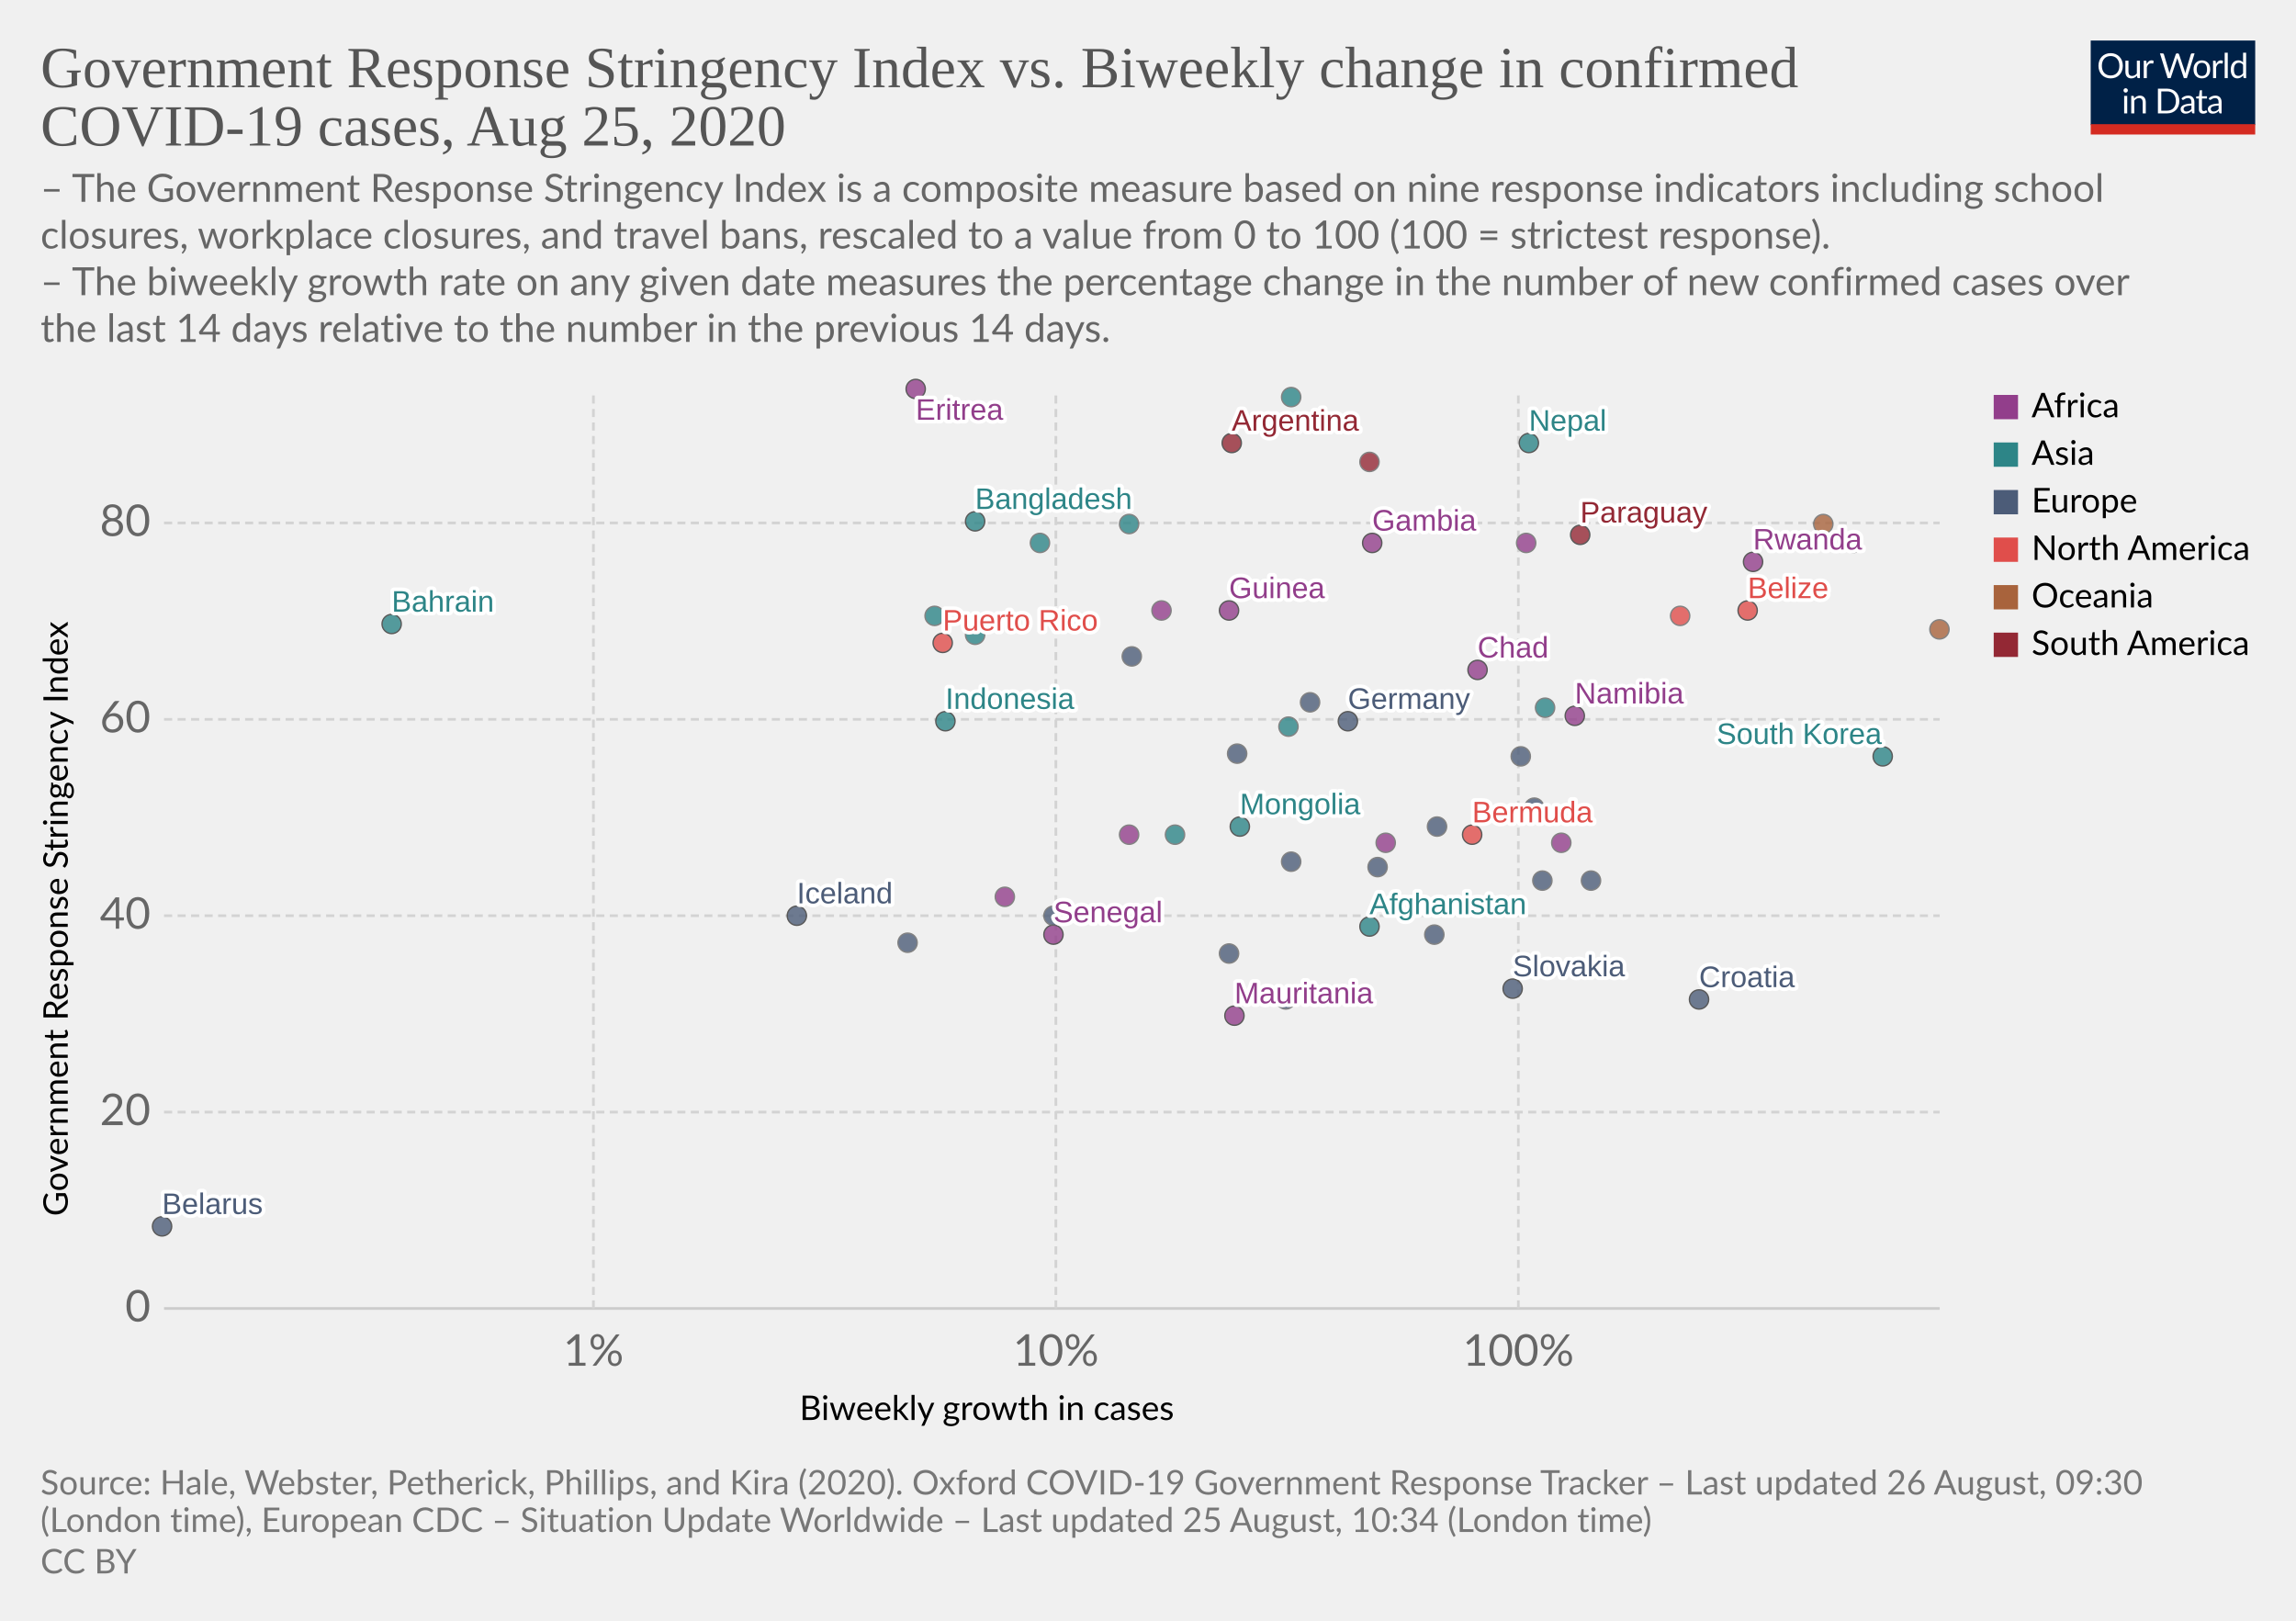
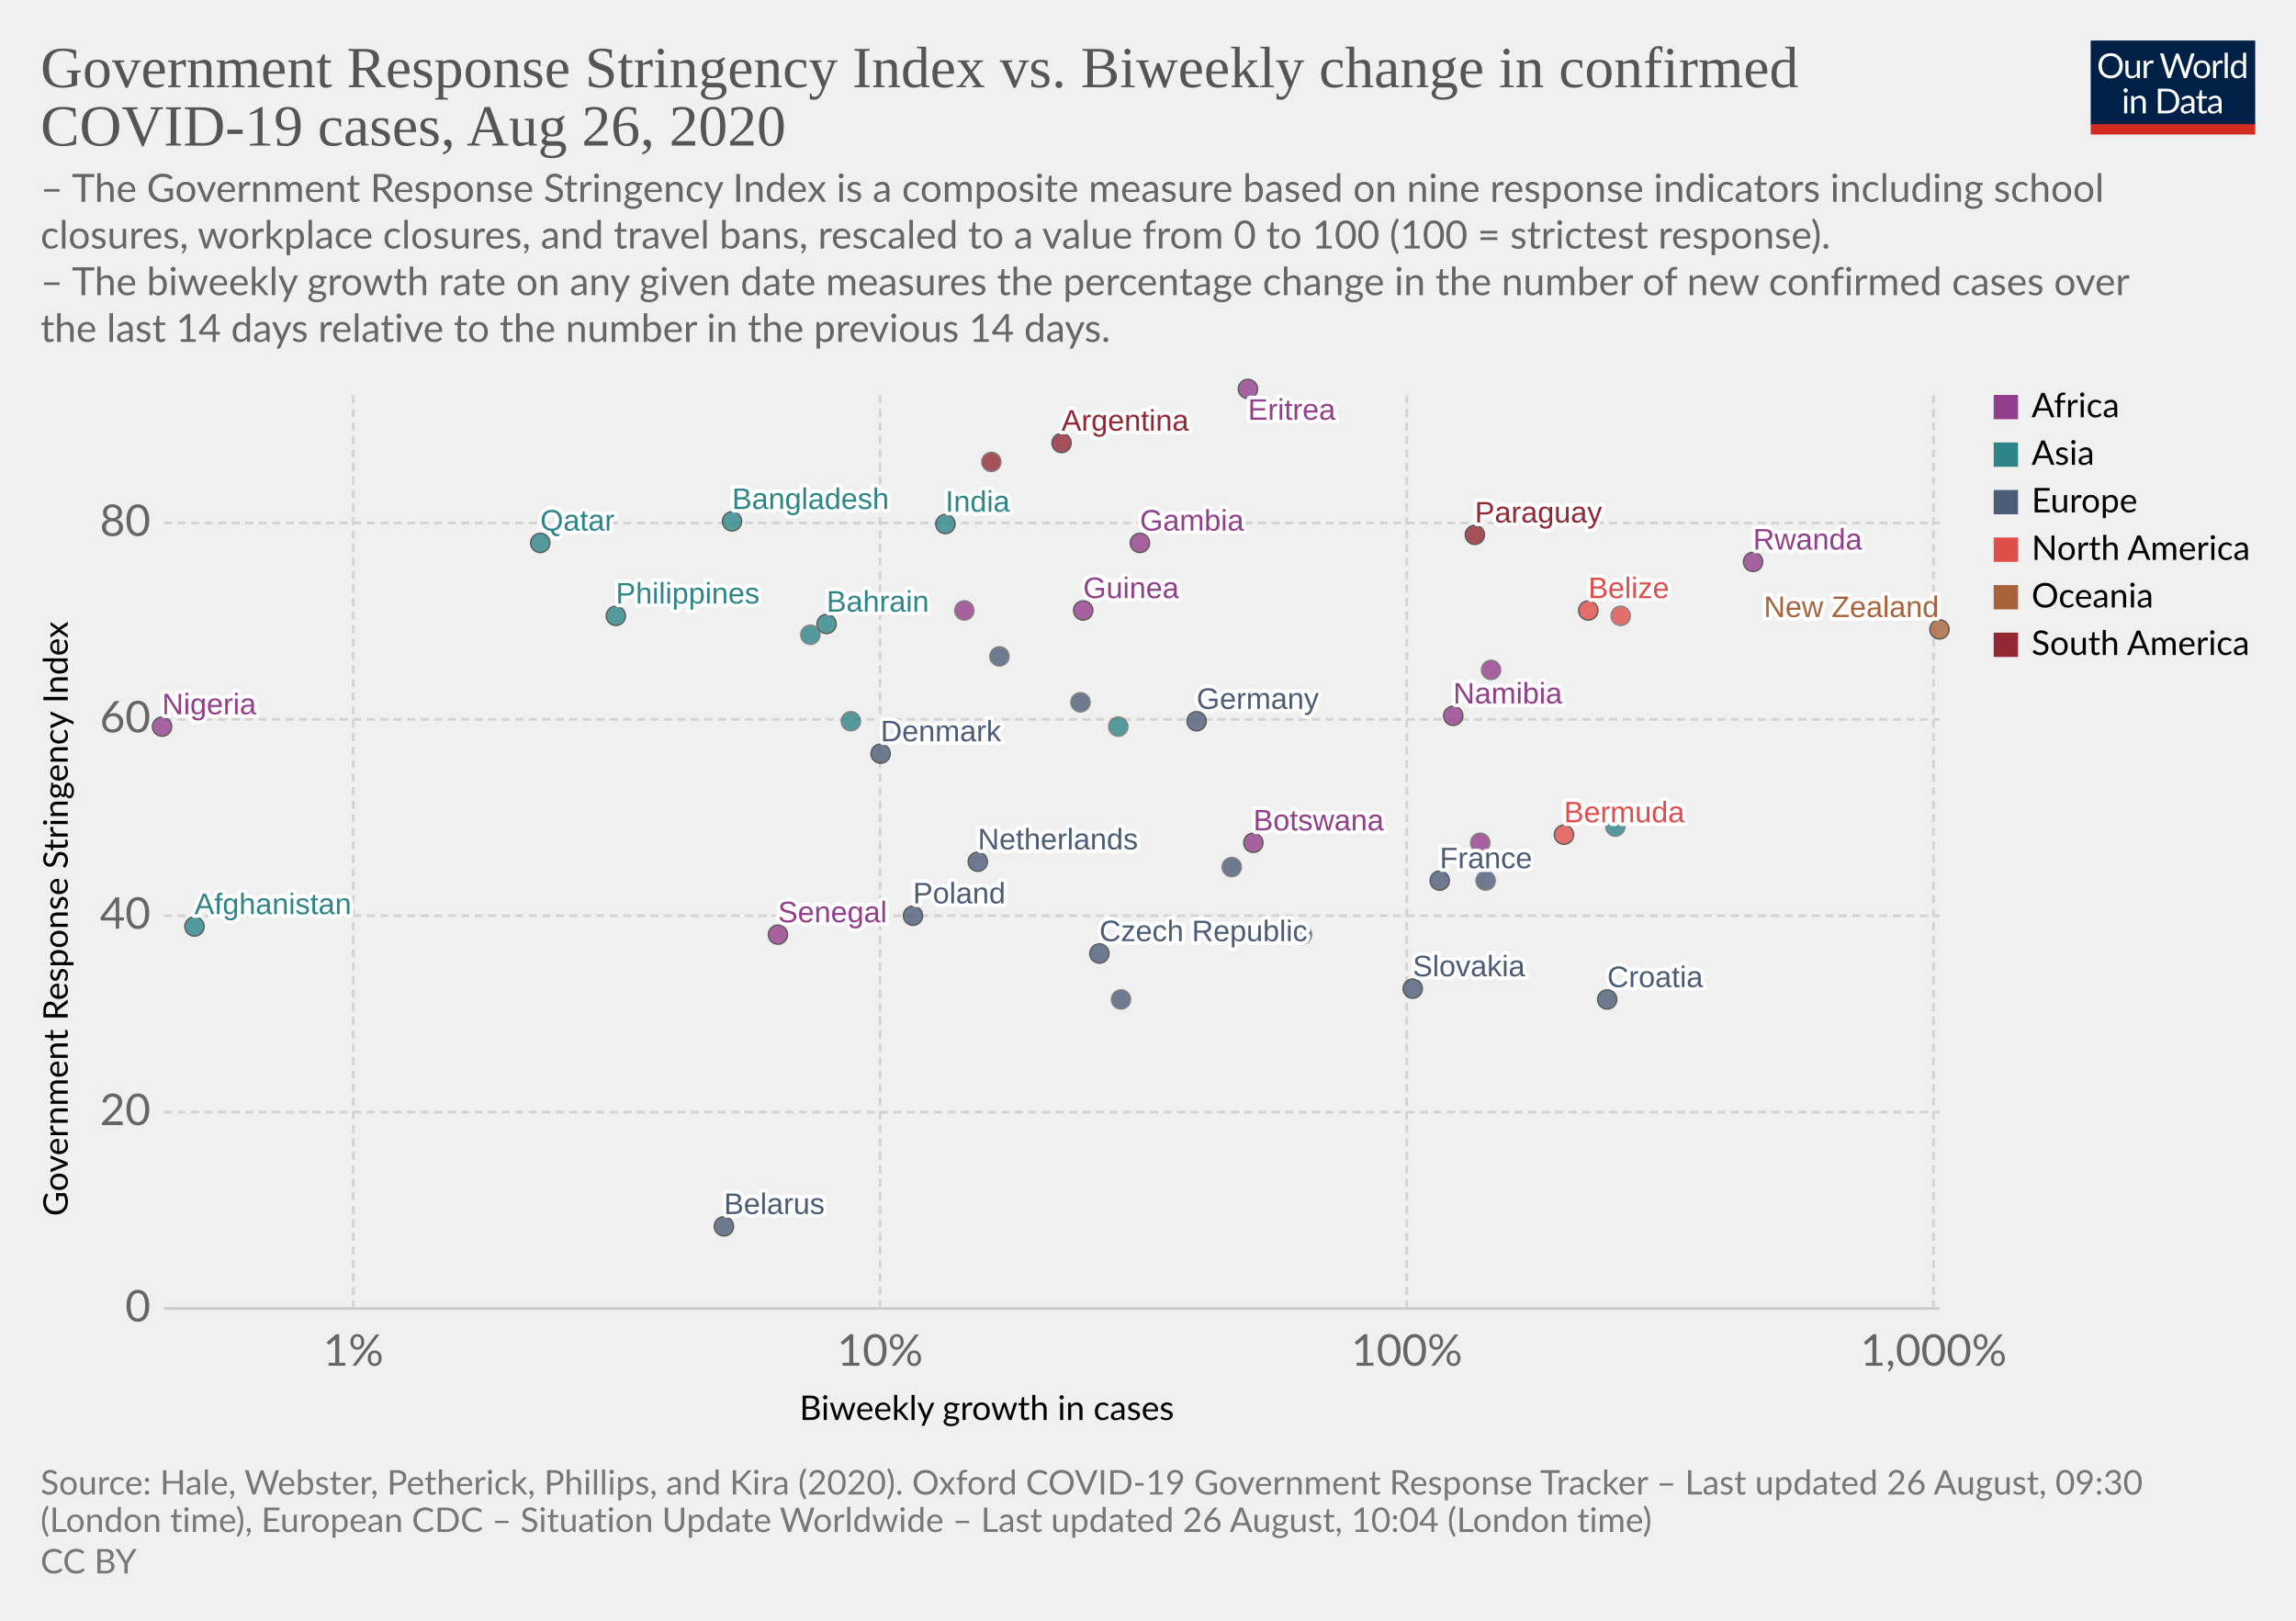
<svg xmlns="http://www.w3.org/2000/svg" version="1.1" style="background-color:#fff;-webkit-font-smoothing:antialiased" width="850" height="600" viewBox="0 0 850 600" font-family="Lato,'Helvetica Neue',Helvetica,Arial,sans-serif" font-size="18" text-rendering="optimizeLegibility">
  <g class="HeaderView">
    <g transform="matrix(.29 0 0 .29 774 15)">
      <svg width="210" height="120" viewBox="0 0 210 120" fill="none">
        <g clip-path="url(#clip0)">
          <path d="M0 0h210v107.89H0V0z" fill="#002147" />
          <path d="M40.98 32.25c0 2.36-.38 4.53-1.12 6.51a14.26 14.26 0 01-8.1 8.4c-1.9.78-4.02 1.17-6.34 1.17a16.6 16.6 0 01-6.33-1.17 14.31 14.31 0 01-8.08-8.4 18.29 18.29 0 01-1.12-6.51c0-2.36.38-4.53 1.12-6.5a14.32 14.32 0 018.07-8.44c1.92-.8 4.03-1.19 6.34-1.19 2.32 0 4.43.4 6.34 1.19 1.92.8 3.56 1.9 4.93 3.34a14.87 14.87 0 013.17 5.1 18.1 18.1 0 011.12 6.5zm-4.38 0c0-1.94-.26-3.68-.8-5.22a10.91 10.91 0 00-2.24-3.89 9.68 9.68 0 00-3.52-2.46 11.95 11.95 0 00-4.62-.86c-1.68 0-3.21.28-4.6.86a9.88 9.88 0 00-3.54 2.46 10.91 10.91 0 00-2.24 3.9c-.53 1.53-.8 3.27-.8 5.2 0 1.94.27 3.68.8 5.22a11.17 11.17 0 002.24 3.9 10.01 10.01 0 003.55 2.44c1.38.56 2.9.83 4.6.83 1.7 0 3.24-.27 4.61-.83a9.8 9.8 0 003.52-2.44 11.17 11.17 0 002.25-3.9c.53-1.54.8-3.28.8-5.21zm26.22-6.54V48H60.5c-.56 0-.9-.27-1.05-.81l-.31-2.4a12.45 12.45 0 01-3.26 2.6c-1.2.64-2.58.96-4.13.96-1.22 0-2.3-.2-3.24-.6a6.52 6.52 0 01-2.33-1.7 7.37 7.37 0 01-1.43-2.67c-.3-1.04-.46-2.2-.46-3.45V25.7h3.91v14.22c0 1.68.38 2.99 1.15 3.91.77.93 1.96 1.39 3.54 1.39 1.16 0 2.24-.27 3.23-.82a10.42 10.42 0 002.8-2.28V25.7h3.91zm8.61 4.47a9.94 9.94 0 012.6-3.56 5.64 5.64 0 013.76-1.3c.47 0 .92.05 1.34.15.44.1.83.27 1.17.49l-.3 2.92c-.09.37-.3.55-.66.55-.2 0-.5-.04-.9-.13a6.21 6.21 0 00-3.24.18c-.54.2-1.03.5-1.47.92-.42.4-.81.9-1.17 1.5-.33.58-.64 1.26-.92 2.02V48H67.7V25.71h2.25c.42 0 .72.08.88.25.16.16.27.44.33.83l.26 3.39zm61.16-13.7L122.75 48h-3.82l-7.99-24.05a21.95 21.95 0 01-.42-1.58 38.36 38.36 0 01-.44 1.58L102.05 48h-3.83L88.4 16.47h3.54c.38 0 .7.1.95.29.26.2.43.43.5.73l6.52 21.9c.1.4.2.83.28 1.28.1.46.2.94.29 1.46l.3-1.46c.12-.47.25-.9.38-1.27l7.41-21.91c.1-.25.26-.48.51-.69.27-.22.58-.33.95-.33h1.23c.38 0 .69.1.92.29.24.2.41.43.53.73l7.4 21.9a28.4 28.4 0 01.68 2.62 29.52 29.52 0 01.52-2.61l6.54-21.91c.07-.27.23-.5.48-.7.27-.21.58-.32.95-.32h3.32zm9.35 8.88c1.63 0 3.1.27 4.4.82a9.43 9.43 0 015.46 5.94c.5 1.4.74 2.98.74 4.73 0 1.76-.25 3.34-.74 4.75a9.43 9.43 0 01-5.46 5.92c-1.3.52-2.77.79-4.4.79-1.64 0-3.12-.27-4.44-.8a9.42 9.42 0 01-3.35-2.3c-.92-1-1.63-2.2-2.13-3.61-.49-1.41-.73-3-.73-4.75s.24-3.33.73-4.73c.5-1.43 1.2-2.64 2.13-3.63a9.4 9.4 0 013.35-2.31c1.32-.55 2.8-.82 4.44-.82zm0 19.89c2.2 0 3.84-.73 4.93-2.2 1.08-1.48 1.63-3.54 1.63-6.18 0-2.66-.55-4.72-1.63-6.2-1.09-1.49-2.73-2.23-4.93-2.23-1.12 0-2.09.2-2.93.57a5.7 5.7 0 00-2.06 1.65 7.5 7.5 0 00-1.24 2.67c-.26 1.04-.4 2.22-.4 3.54 0 2.64.55 4.7 1.64 6.18 1.1 1.47 2.76 2.2 4.99 2.2zm17.97-15.07a9.94 9.94 0 012.6-3.56 5.64 5.64 0 013.76-1.3c.47 0 .91.05 1.34.15.44.1.83.27 1.16.49l-.28 2.92c-.09.37-.31.55-.66.55-.2 0-.5-.04-.9-.13a6.2 6.2 0 00-3.24.18c-.54.2-1.03.5-1.47.92-.43.4-.82.9-1.17 1.5a13.1 13.1 0 00-.92 2.02V48h-3.94V25.71h2.24c.43 0 .72.08.88.25.17.16.28.44.33.83l.27 3.39zm15.04-14.59V48h-3.92V15.6h3.92zm19.55 15.43a6.22 6.22 0 00-2.38-2.05 6.7 6.7 0 00-2.86-.6c-2.07 0-3.66.75-4.77 2.23-1.12 1.48-1.68 3.6-1.68 6.33 0 1.46.13 2.7.38 3.74a7.29 7.29 0 001.1 2.56 4.35 4.35 0 001.78 1.45c.7.3 1.5.46 2.4.46 1.29 0 2.41-.3 3.36-.88a9.6 9.6 0 002.67-2.49V31.02zm3.91-15.43V48h-2.33c-.56 0-.9-.27-1.06-.81l-.35-2.71a12.13 12.13 0 01-3.25 2.77 8.28 8.28 0 01-4.23 1.06 7.31 7.31 0 01-6.14-2.9c-.73-.96-1.3-2.15-1.69-3.57a18.35 18.35 0 01.07-9.48 11.29 11.29 0 011.89-3.7 8.7 8.7 0 017.06-3.34 7.96 7.96 0 016.12 2.62V15.59h3.91zM46.61 70.71V93H42.7V70.71h3.91zm.84-7c0 .39-.08.75-.24 1.09a2.81 2.81 0 01-1.52 1.47 2.67 2.67 0 01-2.16 0 2.9 2.9 0 01-1.45-1.47 2.67 2.67 0 010-2.16c.15-.35.35-.65.6-.9.25-.27.53-.47.85-.62a2.67 2.67 0 012.16 0c.35.15.65.35.9.62.27.25.47.55.62.9.16.34.24.7.24 1.08zm7.97 10.24c.49-.54 1-1.04 1.54-1.48a9.85 9.85 0 013.66-1.84 8.96 8.96 0 015.43.35c.94.4 1.72.97 2.33 1.71a7.36 7.36 0 011.43 2.67c.32 1.04.49 2.19.49 3.45V93h-3.94V78.81c0-1.69-.4-3-1.17-3.92-.76-.93-1.93-1.4-3.5-1.4a6.6 6.6 0 00-3.25.83c-1 .56-1.92 1.31-2.77 2.27V93h-3.94V70.71h2.35c.56 0 .9.28 1.04.82l.3 2.42zm57.7 3.3c0 2.36-.37 4.5-1.11 6.44a14.3 14.3 0 01-3.17 4.98 14.1 14.1 0 01-4.93 3.2c-1.9.76-4.02 1.13-6.33 1.13H85.8V61.47h11.77c2.31 0 4.42.39 6.33 1.15a13.8 13.8 0 018.1 8.18 17.75 17.75 0 011.12 6.45zm-4.37 0c0-1.94-.26-3.67-.8-5.2a10.94 10.94 0 00-2.23-3.87 9.57 9.57 0 00-3.53-2.42 12.23 12.23 0 00-4.61-.83h-7.5v24.62h7.5c1.7 0 3.24-.28 4.61-.84a9.7 9.7 0 003.53-2.4 10.94 10.94 0 002.24-3.87c.53-1.53.8-3.26.8-5.2zm19.8 5.72c-1.8.06-3.34.2-4.62.44-1.26.22-2.3.51-3.1.88-.8.36-1.37.8-1.74 1.3-.35.5-.53 1.05-.53 1.67 0 .58.1 1.1.3 1.52a3 3 0 00.76 1.05c.34.27.73.46 1.17.6.45.11.94.17 1.45.17a7.28 7.28 0 003.5-.81 11.95 11.95 0 002.82-2.2v-4.62zm-12.65-9.11a12.73 12.73 0 013.98-2.66c1.43-.59 3-.88 4.73-.88 1.25 0 2.36.2 3.33.61a6.81 6.81 0 013.94 4.38c.33 1.04.5 2.19.5 3.43V93h-1.74a1.8 1.8 0 01-.88-.18c-.2-.13-.36-.38-.48-.74l-.44-2.12c-.59.55-1.16 1.03-1.72 1.46a9.48 9.48 0 01-3.74 1.7c-.69.15-1.46.23-2.3.23-.87 0-1.69-.12-2.45-.35a5.34 5.34 0 01-3.34-2.93 6.64 6.64 0 01-.49-2.64c0-.88.25-1.72.73-2.53a6.33 6.33 0 012.35-2.17c1.09-.63 2.5-1.15 4.25-1.54 1.75-.41 3.89-.65 6.42-.7v-1.75c0-1.73-.37-3.03-1.12-3.91-.75-.9-1.84-1.34-3.28-1.34-.97 0-1.78.12-2.44.37-.64.23-1.2.5-1.7.81l-1.23.82c-.33.23-.67.35-1 .35-.27 0-.5-.07-.69-.2a2.1 2.1 0 01-.48-.53l-.7-1.25zm27.67 19.5c-1.76 0-3.12-.5-4.07-1.48-.94-.98-1.41-2.4-1.41-4.25V74h-2.68a.9.9 0 01-.6-.2c-.16-.14-.24-.36-.24-.66v-1.56l3.65-.46.9-6.89a.9.9 0 01.29-.52.88.88 0 01.62-.22H142v7.67h6.44V74H142v13.38c0 .94.22 1.63.68 2.09.45.45 1.04.68 1.76.68a3.21 3.21 0 001.85-.53l.55-.35c.16-.12.3-.18.41-.18.2 0 .4.13.55.38l1.15 1.87a7.45 7.45 0 01-2.44 1.5c-.96.35-1.94.52-2.95.52zm19.68-10.4c-1.8.07-3.34.21-4.62.45-1.26.22-2.3.51-3.1.88-.8.36-1.37.8-1.74 1.3-.35.5-.53 1.05-.53 1.67 0 .58.1 1.1.3 1.52.18.42.44.77.76 1.05.34.27.73.46 1.17.6.45.11.94.17 1.45.17a7.3 7.3 0 003.5-.81 12.04 12.04 0 002.82-2.2v-4.62zm-12.65-9.1a12.72 12.72 0 013.99-2.66c1.42-.59 3-.88 4.72-.88 1.25 0 2.36.2 3.33.61a6.81 6.81 0 013.94 4.38c.33 1.04.5 2.19.5 3.43V93h-1.74a1.8 1.8 0 01-.88-.18c-.2-.13-.36-.38-.48-.74l-.44-2.12c-.59.55-1.16 1.03-1.72 1.46a9.48 9.48 0 01-3.74 1.7c-.69.15-1.46.23-2.3.23-.87 0-1.69-.12-2.45-.35a5.33 5.33 0 01-3.34-2.93 6.62 6.62 0 01-.49-2.64c0-.88.25-1.72.73-2.53a6.33 6.33 0 012.35-2.17c1.09-.63 2.5-1.15 4.25-1.54a31.2 31.2 0 016.42-.7v-1.75c0-1.73-.37-3.03-1.12-3.91-.75-.9-1.84-1.34-3.28-1.34-.97 0-1.78.12-2.44.37-.64.23-1.2.5-1.7.81-.46.3-.87.57-1.22.82-.34.23-.68.35-1.02.35-.26 0-.49-.07-.68-.2a1.88 1.88 0 01-.48-.53l-.7-1.25z" fill="#fff" />
          <path fill="#D42B21" d="M0 106.79h210V120H0z" />
        </g>
        <defs>
          <clipPath id="clip0">
            <path fill="#fff" d="M0 0h210v120H0z" />
          </clipPath>
        </defs>
      </svg>
    </g>
    <a href="https://ourworldindata.org/grapher/government-response-stringency-index-vs-biweekly-change-in-confirmed-covid-19-cases" target="_blank" font-family="&quot;Playfair Display&quot;,Georgia,&quot;Times New Roman&quot;,serif">
      <text font-size="21.6" x="15" y="32.3" fill="#555">
        <tspan x="15" y="32.28">Government Response Stringency Index vs. Biweekly change in confirmed</tspan>
-         <tspan x="15" y="53.88">COVID-19 cases, Aug 25, 2020</tspan>
+         <tspan x="15" y="53.88">COVID-19 cases, Aug 26, 2020</tspan>
      </text>
    </a>
    <text font-size="14.4" x="15" y="74.7" fill="#666">
      <tspan x="15" y="74.72">– The Government Response Stringency Index is a composite measure based on nine response indicators including school</tspan>
      <tspan x="15" y="92">closures, workplace closures, and travel bans, rescaled to a value from 0 to 100 (100 = strictest response).</tspan>
      <tspan x="15" y="109.28"> – The biweekly growth rate on any given date measures the percentage change in the number of new confirmed cases over</tspan>
      <tspan x="15" y="126.56">the last 14 days relative to the number in the previous 14 days.</tspan>
    </text>
  </g>
  <g class="ScatterPlot">
    <g class="AxisBoxView">
      <g class="HorizontalAxis">
        <text font-size="12.6" x="296" y="525.7">
          <tspan x="295.99" y="525.68">Biweekly growth in cases</tspan>
        </text>
-         <text x="219.7" y="505.6" fill="#666" text-anchor="middle" font-size="16.2">1%</text>
-         <text x="390.9" y="505.6" fill="#666" text-anchor="middle" font-size="16.2">10%</text>
-         <text x="562.1" y="505.6" fill="#666" text-anchor="middle" font-size="16.2">100%</text>
+         <text x="130.8" y="505.6" fill="#666" text-anchor="middle" font-size="16.2">1%</text>
+         <text x="325.8" y="505.6" fill="#666" text-anchor="middle" font-size="16.2">10%</text>
+         <text x="520.8" y="505.6" fill="#666" text-anchor="middle" font-size="16.2">100%</text>
+         <text x="715.8" y="505.6" fill="#666" text-anchor="middle" font-size="16.2">1,000%</text>
      </g>
      <g class="VerticalAxis">
        <text font-size="12.6" x="-450.2" y="25.1" transform="rotate(-90)">
          <tspan x="-450.2" y="25.08">Government Response Stringency Index</tspan>
        </text>
        <text x="55.74" y="484.4" fill="#666" dominant-baseline="middle" text-anchor="end" font-size="16.2">0</text>
        <text x="55.74" y="411.7" fill="#666" dominant-baseline="middle" text-anchor="end" font-size="16.2">20</text>
        <text x="55.74" y="339" fill="#666" dominant-baseline="middle" text-anchor="end" font-size="16.2">40</text>
        <text x="55.74" y="266.3" fill="#666" dominant-baseline="middle" text-anchor="end" font-size="16.2">60</text>
        <text x="55.74" y="193.6" fill="#666" dominant-baseline="middle" text-anchor="end" font-size="16.2">80</text>
      </g>
      <g class="AxisGridLines horizontalLines">
        <path stroke="#ccc" d="M60.74 484.4h657.35" />
        <path stroke="#d3d3d3" stroke-dasharray="3,2" d="M60.74 411.7h657.35M60.74 339h657.35M60.74 266.3h657.35M60.74 193.6h657.35" />
      </g>
      <g class="AxisGridLines verticalLines" stroke="#d3d3d3" stroke-dasharray="3,2">
-         <path d="M219.7 484.4v-340M390.9 484.4v-340M562.1 484.4v-340" />
+         <path d="M130.8 484.4v-340M325.8 484.4v-340M520.8 484.4v-340M715.8 484.4v-340" />
      </g>
    </g>
    <g class="PointsWithLabels clickable" clip-path="url(#a)" font-family="Arial, sans-serif">
      <path fill="rgba(255,255,255,0)" d="M60.74 144.4h657.35v340H60.74z" />
      <defs>
        <clipPath id="a">
          <path d="M50.74 134.4h677.35v360H50.74z" />
        </clipPath>
      </defs>
      <g class="key-Afghanistan_0">
-         <circle cx="507" cy="343" r="3.57" fill="#2D8587" opacity=".8" stroke="#333" stroke-width=".5" />
+         <circle cx="72" cy="343" r="3.57" fill="#2D8587" opacity=".8" stroke="#333" stroke-width=".5" />
      </g>
      <g class="key-Argentina_0">
-         <circle cx="456" cy="164" r="3.57" fill="#932834" opacity=".8" stroke="#333" stroke-width=".5" />
+         <circle cx="393" cy="164" r="3.57" fill="#932834" opacity=".8" stroke="#333" stroke-width=".5" />
      </g>
      <g class="key-Bahrain_0">
-         <circle cx="145" cy="231" r="3.57" fill="#2D8587" opacity=".8" stroke="#333" stroke-width=".5" />
+         <circle cx="306" cy="231" r="3.57" fill="#2D8587" opacity=".8" stroke="#333" stroke-width=".5" />
      </g>
      <g class="key-Belarus_0">
-         <circle cx="60" cy="454" r="3.57" fill="#4C5C78" opacity=".8" stroke="#333" stroke-width=".5" />
+         <circle cx="268" cy="454" r="3.57" fill="#4C5C78" opacity=".8" stroke="#333" stroke-width=".5" />
      </g>
      <g class="key-Belize_0">
-         <circle cx="647" cy="226" r="3.57" fill="#E04E4B" opacity=".8" stroke="#333" stroke-width=".5" />
+         <circle cx="588" cy="226" r="3.57" fill="#E04E4B" opacity=".8" stroke="#333" stroke-width=".5" />
      </g>
      <g class="key-Bermuda_0">
-         <circle cx="545" cy="309" r="3.57" fill="#E04E4B" opacity=".8" stroke="#333" stroke-width=".5" />
+         <circle cx="579" cy="309" r="3.57" fill="#E04E4B" opacity=".8" stroke="#333" stroke-width=".5" />
      </g>
      <g class="key-Botswana_0">
-         <circle cx="513" cy="312" r="3.57" fill="#923E8B" opacity=".8" stroke="#666" stroke-width=".5" />
+         <circle cx="464" cy="312" r="3.57" fill="#923E8B" opacity=".8" stroke="#333" stroke-width=".5" />
      </g>
      <g class="key-Switzerland_0">
-         <circle cx="510" cy="321" r="3.57" fill="#4C5C78" opacity=".8" stroke="#666" stroke-width=".5" />
+         <circle cx="456" cy="321" r="3.57" fill="#4C5C78" opacity=".8" stroke="#666" stroke-width=".5" />
      </g>
      <g class="key-Czech-Republic_0">
-         <circle cx="455" cy="353" r="3.57" fill="#4C5C78" opacity=".8" stroke="#666" stroke-width=".5" />
+         <circle cx="407" cy="353" r="3.57" fill="#4C5C78" opacity=".8" stroke="#333" stroke-width=".5" />
      </g>
      <g class="key-Germany_0">
-         <circle cx="499" cy="267" r="3.57" fill="#4C5C78" opacity=".8" stroke="#333" stroke-width=".5" />
+         <circle cx="443" cy="267" r="3.57" fill="#4C5C78" opacity=".8" stroke="#333" stroke-width=".5" />
      </g>
      <g class="key-Denmark_0">
-         <circle cx="458" cy="279" r="3.57" fill="#4C5C78" opacity=".8" stroke="#666" stroke-width=".5" />
+         <circle cx="326" cy="279" r="3.57" fill="#4C5C78" opacity=".8" stroke="#333" stroke-width=".5" />
      </g>
      <g class="key-Paraguay_0">
-         <circle cx="585" cy="198" r="3.57" fill="#932834" opacity=".8" stroke="#333" stroke-width=".5" />
+         <circle cx="546" cy="198" r="3.57" fill="#932834" opacity=".8" stroke="#333" stroke-width=".5" />
      </g>
      <g class="key-Bangladesh_0">
-         <circle cx="361" cy="193" r="3.57" fill="#2D8587" opacity=".8" stroke="#333" stroke-width=".5" />
+         <circle cx="271" cy="193" r="3.57" fill="#2D8587" opacity=".8" stroke="#333" stroke-width=".5" />
      </g>
      <g class="key-Mongolia_0">
-         <circle cx="459" cy="306" r="3.57" fill="#2D8587" opacity=".8" stroke="#333" stroke-width=".5" />
-       </g>
-       <g class="key-Burkina-Faso_0">
-         <circle cx="418" cy="309" r="3.57" fill="#923E8B" opacity=".8" stroke="#666" stroke-width=".5" />
+         <circle cx="598" cy="306" r="3.57" fill="#2D8587" opacity=".8" stroke="#666" stroke-width=".5" />
      </g>
      <g class="key-Jamaica_0">
-         <circle cx="622" cy="228" r="3.57" fill="#E04E4B" opacity=".8" stroke="#666" stroke-width=".5" />
-       </g>
-       <g class="key-Turkey_0">
-         <circle cx="435" cy="309" r="3.57" fill="#2D8587" opacity=".8" stroke="#666" stroke-width=".5" />
-       </g>
-       <g class="key-Ethiopia_0">
-         <circle cx="565" cy="201" r="3.57" fill="#923E8B" opacity=".8" stroke="#666" stroke-width=".5" />
+         <circle cx="600" cy="228" r="3.57" fill="#E04E4B" opacity=".8" stroke="#666" stroke-width=".5" />
      </g>
      <g class="key-Guinea_0">
-         <circle cx="455" cy="226" r="3.57" fill="#923E8B" opacity=".8" stroke="#333" stroke-width=".5" />
-       </g>
-       <g class="key-Mauritania_0">
-         <circle cx="457" cy="376" r="3.57" fill="#923E8B" opacity=".8" stroke="#333" stroke-width=".5" />
+         <circle cx="401" cy="226" r="3.57" fill="#923E8B" opacity=".8" stroke="#333" stroke-width=".5" />
      </g>
      <g class="key-Namibia_0">
-         <circle cx="583" cy="265" r="3.57" fill="#923E8B" opacity=".8" stroke="#333" stroke-width=".5" />
+         <circle cx="538" cy="265" r="3.57" fill="#923E8B" opacity=".8" stroke="#333" stroke-width=".5" />
      </g>
      <g class="key-Rwanda_0">
        <circle cx="649" cy="208" r="3.57" fill="#923E8B" opacity=".8" stroke="#333" stroke-width=".5" />
      </g>
      <g class="key-Finland_0">
-         <circle cx="531" cy="346" r="3.57" fill="#4C5C78" opacity=".8" stroke="#666" stroke-width=".5" />
+         <circle cx="482" cy="346" r="3.57" fill="#4C5C78" opacity=".8" stroke="#666" stroke-width=".5" />
      </g>
      <g class="key-France_0">
-         <circle cx="571" cy="326" r="3.57" fill="#4C5C78" opacity=".8" stroke="#666" stroke-width=".5" />
+         <circle cx="533" cy="326" r="3.57" fill="#4C5C78" opacity=".8" stroke="#333" stroke-width=".5" />
      </g>
      <g class="key-United-Kingdom_0">
-         <circle cx="485" cy="260" r="3.57" fill="#4C5C78" opacity=".8" stroke="#666" stroke-width=".5" />
+         <circle cx="400" cy="260" r="3.57" fill="#4C5C78" opacity=".8" stroke="#666" stroke-width=".5" />
      </g>
      <g class="key-Georgia_0">
-         <circle cx="477" cy="269" r="3.57" fill="#2D8587" opacity=".8" stroke="#666" stroke-width=".5" />
-       </g>
-       <g class="key-Greece_0">
-         <circle cx="563" cy="280" r="3.57" fill="#4C5C78" opacity=".8" stroke="#666" stroke-width=".5" />
+         <circle cx="414" cy="269" r="3.57" fill="#2D8587" opacity=".8" stroke="#666" stroke-width=".5" />
      </g>
      <g class="key-Croatia_0">
-         <circle cx="629" cy="370" r="3.57" fill="#4C5C78" opacity=".8" stroke="#333" stroke-width=".5" />
-       </g>
-       <g class="key-Hungary_0">
-         <circle cx="532" cy="306" r="3.57" fill="#4C5C78" opacity=".8" stroke="#666" stroke-width=".5" />
+         <circle cx="595" cy="370" r="3.57" fill="#4C5C78" opacity=".8" stroke="#333" stroke-width=".5" />
      </g>
      <g class="key-Indonesia_0">
-         <circle cx="350" cy="267" r="3.57" fill="#2D8587" opacity=".8" stroke="#333" stroke-width=".5" />
+         <circle cx="315" cy="267" r="3.57" fill="#2D8587" opacity=".8" stroke="#666" stroke-width=".5" />
      </g>
      <g class="key-India_0">
-         <circle cx="418" cy="194" r="3.57" fill="#2D8587" opacity=".8" stroke="#666" stroke-width=".5" />
-       </g>
-       <g class="key-Iraq_0">
-         <circle cx="478" cy="147" r="3.57" fill="#2D8587" opacity=".8" stroke="#666" stroke-width=".5" />
-       </g>
-       <g class="key-Iceland_0">
-         <circle cx="295" cy="339" r="3.57" fill="#4C5C78" opacity=".8" stroke="#333" stroke-width=".5" />
-       </g>
-       <g class="key-Italy_0">
-         <circle cx="568" cy="299" r="3.57" fill="#4C5C78" opacity=".8" stroke="#666" stroke-width=".5" />
+         <circle cx="350" cy="194" r="3.57" fill="#2D8587" opacity=".8" stroke="#333" stroke-width=".5" />
      </g>
      <g class="key-Slovakia_0">
-         <circle cx="560" cy="366" r="3.57" fill="#4C5C78" opacity=".8" stroke="#333" stroke-width=".5" />
+         <circle cx="523" cy="366" r="3.57" fill="#4C5C78" opacity=".8" stroke="#333" stroke-width=".5" />
      </g>
      <g class="key-Slovenia_0">
-         <circle cx="589" cy="326" r="3.57" fill="#4C5C78" opacity=".8" stroke="#666" stroke-width=".5" />
-       </g>
-       <g class="key-Sweden_0">
-         <circle cx="336" cy="349" r="3.57" fill="#4C5C78" opacity=".8" stroke="#666" stroke-width=".5" />
-       </g>
-       <g class="key-Syria_0">
-         <circle cx="572" cy="262" r="3.57" fill="#2D8587" opacity=".8" stroke="#666" stroke-width=".5" />
-       </g>
-       <g class="key-Uganda_0">
-         <circle cx="686" cy="201" r="3.57" fill="#923E8B" opacity=".8" stroke="#666" stroke-width=".5" />
+         <circle cx="550" cy="326" r="3.57" fill="#4C5C78" opacity=".8" stroke="#666" stroke-width=".5" />
      </g>
      <g class="key-Venezuela_0">
-         <circle cx="507" cy="171" r="3.57" fill="#932834" opacity=".8" stroke="#666" stroke-width=".5" />
+         <circle cx="367" cy="171" r="3.57" fill="#932834" opacity=".8" stroke="#666" stroke-width=".5" />
      </g>
      <g class="key-Senegal_0">
-         <circle cx="390" cy="346" r="3.57" fill="#923E8B" opacity=".8" stroke="#333" stroke-width=".5" />
+         <circle cx="288" cy="346" r="3.57" fill="#923E8B" opacity=".8" stroke="#333" stroke-width=".5" />
      </g>
      <g class="key-Mali_0">
-         <circle cx="578" cy="312" r="3.57" fill="#923E8B" opacity=".8" stroke="#666" stroke-width=".5" />
-       </g>
-       <g class="key-Puerto-Rico_0">
-         <circle cx="349" cy="238" r="3.57" fill="#E04E4B" opacity=".8" stroke="#333" stroke-width=".5" />
-       </g>
-       <g class="key-South-Korea_0">
-         <circle cx="697" cy="280" r="3.57" fill="#2D8587" opacity=".8" stroke="#333" stroke-width=".5" />
+         <circle cx="548" cy="312" r="3.57" fill="#923E8B" opacity=".8" stroke="#666" stroke-width=".5" />
      </g>
      <g class="key-Kuwait_0">
-         <circle cx="361" cy="235" r="3.57" fill="#2D8587" opacity=".8" stroke="#666" stroke-width=".5" />
+         <circle cx="300" cy="235" r="3.57" fill="#2D8587" opacity=".8" stroke="#666" stroke-width=".5" />
+       </g>
+       <g class="key-Nigeria_0">
+         <circle cx="60" cy="269" r="3.57" fill="#923E8B" opacity=".8" stroke="#333" stroke-width=".5" />
      </g>
      <g class="key-Netherlands_0">
-         <circle cx="478" cy="319" r="3.57" fill="#4C5C78" opacity=".8" stroke="#666" stroke-width=".5" />
+         <circle cx="362" cy="319" r="3.57" fill="#4C5C78" opacity=".8" stroke="#333" stroke-width=".5" />
      </g>
      <g class="key-Norway_0">
-         <circle cx="476" cy="370" r="3.57" fill="#4C5C78" opacity=".8" stroke="#666" stroke-width=".5" />
-       </g>
-       <g class="key-Nepal_0">
-         <circle cx="566" cy="164" r="3.57" fill="#2D8587" opacity=".8" stroke="#333" stroke-width=".5" />
+         <circle cx="415" cy="370" r="3.57" fill="#4C5C78" opacity=".8" stroke="#666" stroke-width=".5" />
      </g>
      <g class="key-New-Zealand_0">
-         <circle cx="718" cy="233" r="3.57" fill="#A8633C" opacity=".8" stroke="#666" stroke-width=".5" />
+         <circle cx="718" cy="233" r="3.57" fill="#A8633C" opacity=".8" stroke="#333" stroke-width=".5" />
      </g>
      <g class="key-Philippines_0">
-         <circle cx="346" cy="228" r="3.57" fill="#2D8587" opacity=".8" stroke="#666" stroke-width=".5" />
+         <circle cx="228" cy="228" r="3.57" fill="#2D8587" opacity=".8" stroke="#333" stroke-width=".5" />
      </g>
      <g class="key-Poland_0">
-         <circle cx="390" cy="339" r="3.57" fill="#4C5C78" opacity=".8" stroke="#666" stroke-width=".5" />
+         <circle cx="338" cy="339" r="3.57" fill="#4C5C78" opacity=".8" stroke="#333" stroke-width=".5" />
      </g>
      <g class="key-Portugal_0">
-         <circle cx="419" cy="243" r="3.57" fill="#4C5C78" opacity=".8" stroke="#666" stroke-width=".5" />
+         <circle cx="370" cy="243" r="3.57" fill="#4C5C78" opacity=".8" stroke="#666" stroke-width=".5" />
      </g>
      <g class="key-Qatar_0">
-         <circle cx="385" cy="201" r="3.57" fill="#2D8587" opacity=".8" stroke="#666" stroke-width=".5" />
-       </g>
-       <g class="key-Benin_0">
-         <circle cx="372" cy="332" r="3.57" fill="#923E8B" opacity=".8" stroke="#666" stroke-width=".5" />
+         <circle cx="200" cy="201" r="3.57" fill="#2D8587" opacity=".8" stroke="#333" stroke-width=".5" />
      </g>
      <g class="key-Gambia_0">
-         <circle cx="508" cy="201" r="3.57" fill="#923E8B" opacity=".8" stroke="#333" stroke-width=".5" />
-       </g>
-       <g class="key-Guam_0">
-         <circle cx="675" cy="194" r="3.57" fill="#A8633C" opacity=".8" stroke="#666" stroke-width=".5" />
+         <circle cx="422" cy="201" r="3.57" fill="#923E8B" opacity=".8" stroke="#333" stroke-width=".5" />
      </g>
      <g class="key-Chad_0">
-         <circle cx="547" cy="248" r="3.57" fill="#923E8B" opacity=".8" stroke="#333" stroke-width=".5" />
+         <circle cx="552" cy="248" r="3.57" fill="#923E8B" opacity=".8" stroke="#666" stroke-width=".5" />
      </g>
      <g class="key-Cape-Verde_0">
-         <circle cx="430" cy="226" r="3.57" fill="#923E8B" opacity=".8" stroke="#666" stroke-width=".5" />
+         <circle cx="357" cy="226" r="3.57" fill="#923E8B" opacity=".8" stroke="#666" stroke-width=".5" />
      </g>
      <g class="key-Eritrea_0">
-         <circle cx="339" cy="144" r="3.57" fill="#923E8B" opacity=".8" stroke="#333" stroke-width=".5" />
+         <circle cx="462" cy="144" r="3.57" fill="#923E8B" opacity=".8" stroke="#333" stroke-width=".5" />
      </g>
      <g class="backgroundLabels" fill="#333" font-size="11" font-weight="400">
-         <text x="507" y="338.43" fill="#fff" stroke="#fff" stroke-linecap="round" stroke-linejoin="round" stroke-width=".25em">Afghanistan</text>
-         <text x="507" y="338.43" fill="#2D8587">Afghanistan</text>
-         <text x="456" y="159.43" fill="#fff" stroke="#fff" stroke-linecap="round" stroke-linejoin="round" stroke-width=".25em">Argentina</text>
-         <text x="456" y="159.43" fill="#932834">Argentina</text>
-         <text x="145" y="226.43" fill="#fff" stroke="#fff" stroke-linecap="round" stroke-linejoin="round" stroke-width=".25em">Bahrain</text>
-         <text x="145" y="226.43" fill="#2D8587">Bahrain</text>
-         <text x="60" y="449.43" fill="#fff" stroke="#fff" stroke-linecap="round" stroke-linejoin="round" stroke-width=".25em">Belarus</text>
-         <text x="60" y="449.43" fill="#4C5C78">Belarus</text>
-         <text x="647" y="221.43" fill="#fff" stroke="#fff" stroke-linecap="round" stroke-linejoin="round" stroke-width=".25em">Belize</text>
-         <text x="647" y="221.43" fill="#E04E4B">Belize</text>
-         <text x="545" y="304.43" fill="#fff" stroke="#fff" stroke-linecap="round" stroke-linejoin="round" stroke-width=".25em">Bermuda</text>
-         <text x="545" y="304.43" fill="#E04E4B">Bermuda</text>
-         <text x="499" y="262.43" fill="#fff" stroke="#fff" stroke-linecap="round" stroke-linejoin="round" stroke-width=".25em">Germany</text>
-         <text x="499" y="262.43" fill="#4C5C78">Germany</text>
-         <text x="585" y="193.43" fill="#fff" stroke="#fff" stroke-linecap="round" stroke-linejoin="round" stroke-width=".25em">Paraguay</text>
-         <text x="585" y="193.43" fill="#932834">Paraguay</text>
-         <text x="361" y="188.43" fill="#fff" stroke="#fff" stroke-linecap="round" stroke-linejoin="round" stroke-width=".25em">Bangladesh</text>
-         <text x="361" y="188.43" fill="#2D8587">Bangladesh</text>
-         <text x="459" y="301.43" fill="#fff" stroke="#fff" stroke-linecap="round" stroke-linejoin="round" stroke-width=".25em">Mongolia</text>
-         <text x="459" y="301.43" fill="#2D8587">Mongolia</text>
-         <text x="455" y="221.43" fill="#fff" stroke="#fff" stroke-linecap="round" stroke-linejoin="round" stroke-width=".25em">Guinea</text>
-         <text x="455" y="221.43" fill="#923E8B">Guinea</text>
-         <text x="457" y="371.43" fill="#fff" stroke="#fff" stroke-linecap="round" stroke-linejoin="round" stroke-width=".25em">Mauritania</text>
-         <text x="457" y="371.43" fill="#923E8B">Mauritania</text>
-         <text x="583" y="260.43" fill="#fff" stroke="#fff" stroke-linecap="round" stroke-linejoin="round" stroke-width=".25em">Namibia</text>
-         <text x="583" y="260.43" fill="#923E8B">Namibia</text>
+         <text x="72" y="338.43" fill="#fff" stroke="#fff" stroke-linecap="round" stroke-linejoin="round" stroke-width=".25em">Afghanistan</text>
+         <text x="72" y="338.43" fill="#2D8587">Afghanistan</text>
+         <text x="393" y="159.43" fill="#fff" stroke="#fff" stroke-linecap="round" stroke-linejoin="round" stroke-width=".25em">Argentina</text>
+         <text x="393" y="159.43" fill="#932834">Argentina</text>
+         <text x="306" y="226.43" fill="#fff" stroke="#fff" stroke-linecap="round" stroke-linejoin="round" stroke-width=".25em">Bahrain</text>
+         <text x="306" y="226.43" fill="#2D8587">Bahrain</text>
+         <text x="268" y="449.43" fill="#fff" stroke="#fff" stroke-linecap="round" stroke-linejoin="round" stroke-width=".25em">Belarus</text>
+         <text x="268" y="449.43" fill="#4C5C78">Belarus</text>
+         <text x="588" y="221.43" fill="#fff" stroke="#fff" stroke-linecap="round" stroke-linejoin="round" stroke-width=".25em">Belize</text>
+         <text x="588" y="221.43" fill="#E04E4B">Belize</text>
+         <text x="579" y="304.43" fill="#fff" stroke="#fff" stroke-linecap="round" stroke-linejoin="round" stroke-width=".25em">Bermuda</text>
+         <text x="579" y="304.43" fill="#E04E4B">Bermuda</text>
+         <text x="464" y="307.43" fill="#fff" stroke="#fff" stroke-linecap="round" stroke-linejoin="round" stroke-width=".25em">Botswana</text>
+         <text x="464" y="307.43" fill="#923E8B">Botswana</text>
+         <text x="407" y="348.43" fill="#fff" stroke="#fff" stroke-linecap="round" stroke-linejoin="round" stroke-width=".25em">Czech Republic</text>
+         <text x="407" y="348.43" fill="#4C5C78">Czech Republic</text>
+         <text x="443" y="262.43" fill="#fff" stroke="#fff" stroke-linecap="round" stroke-linejoin="round" stroke-width=".25em">Germany</text>
+         <text x="443" y="262.43" fill="#4C5C78">Germany</text>
+         <text x="326" y="274.43" fill="#fff" stroke="#fff" stroke-linecap="round" stroke-linejoin="round" stroke-width=".25em">Denmark</text>
+         <text x="326" y="274.43" fill="#4C5C78">Denmark</text>
+         <text x="546" y="193.43" fill="#fff" stroke="#fff" stroke-linecap="round" stroke-linejoin="round" stroke-width=".25em">Paraguay</text>
+         <text x="546" y="193.43" fill="#932834">Paraguay</text>
+         <text x="271" y="188.43" fill="#fff" stroke="#fff" stroke-linecap="round" stroke-linejoin="round" stroke-width=".25em">Bangladesh</text>
+         <text x="271" y="188.43" fill="#2D8587">Bangladesh</text>
+         <text x="401" y="221.43" fill="#fff" stroke="#fff" stroke-linecap="round" stroke-linejoin="round" stroke-width=".25em">Guinea</text>
+         <text x="401" y="221.43" fill="#923E8B">Guinea</text>
+         <text x="538" y="260.43" fill="#fff" stroke="#fff" stroke-linecap="round" stroke-linejoin="round" stroke-width=".25em">Namibia</text>
+         <text x="538" y="260.43" fill="#923E8B">Namibia</text>
        <text x="649" y="203.43" fill="#fff" stroke="#fff" stroke-linecap="round" stroke-linejoin="round" stroke-width=".25em">Rwanda</text>
        <text x="649" y="203.43" fill="#923E8B">Rwanda</text>
-         <text x="629" y="365.43" fill="#fff" stroke="#fff" stroke-linecap="round" stroke-linejoin="round" stroke-width=".25em">Croatia</text>
-         <text x="629" y="365.43" fill="#4C5C78">Croatia</text>
-         <text x="350" y="262.43" fill="#fff" stroke="#fff" stroke-linecap="round" stroke-linejoin="round" stroke-width=".25em">Indonesia</text>
-         <text x="350" y="262.43" fill="#2D8587">Indonesia</text>
-         <text x="295" y="334.43" fill="#fff" stroke="#fff" stroke-linecap="round" stroke-linejoin="round" stroke-width=".25em">Iceland</text>
-         <text x="295" y="334.43" fill="#4C5C78">Iceland</text>
-         <text x="560" y="361.43" fill="#fff" stroke="#fff" stroke-linecap="round" stroke-linejoin="round" stroke-width=".25em">Slovakia</text>
-         <text x="560" y="361.43" fill="#4C5C78">Slovakia</text>
-         <text x="390" y="341.43" fill="#fff" stroke="#fff" stroke-linecap="round" stroke-linejoin="round" stroke-width=".25em">Senegal</text>
-         <text x="390" y="341.43" fill="#923E8B">Senegal</text>
-         <text x="349" y="233.43" fill="#fff" stroke="#fff" stroke-linecap="round" stroke-linejoin="round" stroke-width=".25em">Puerto Rico</text>
-         <text x="349" y="233.43" fill="#E04E4B">Puerto Rico</text>
-         <text x="635.51" y="275.43" fill="#fff" stroke="#fff" stroke-linecap="round" stroke-linejoin="round" stroke-width=".25em">South Korea</text>
-         <text x="635.51" y="275.43" fill="#2D8587">South Korea</text>
-         <text x="566" y="159.43" fill="#fff" stroke="#fff" stroke-linecap="round" stroke-linejoin="round" stroke-width=".25em">Nepal</text>
-         <text x="566" y="159.43" fill="#2D8587">Nepal</text>
-         <text x="508" y="196.43" fill="#fff" stroke="#fff" stroke-linecap="round" stroke-linejoin="round" stroke-width=".25em">Gambia</text>
-         <text x="508" y="196.43" fill="#923E8B">Gambia</text>
-         <text x="547" y="243.43" fill="#fff" stroke="#fff" stroke-linecap="round" stroke-linejoin="round" stroke-width=".25em">Chad</text>
-         <text x="547" y="243.43" fill="#923E8B">Chad</text>
-         <text x="339" y="155.4" fill="#fff" stroke="#fff" stroke-linecap="round" stroke-linejoin="round" stroke-width=".25em">Eritrea</text>
-         <text x="339" y="155.4" fill="#923E8B">Eritrea</text>
+         <text x="533" y="321.43" fill="#fff" stroke="#fff" stroke-linecap="round" stroke-linejoin="round" stroke-width=".25em">France</text>
+         <text x="533" y="321.43" fill="#4C5C78">France</text>
+         <text x="595" y="365.43" fill="#fff" stroke="#fff" stroke-linecap="round" stroke-linejoin="round" stroke-width=".25em">Croatia</text>
+         <text x="595" y="365.43" fill="#4C5C78">Croatia</text>
+         <text x="350" y="189.43" fill="#fff" stroke="#fff" stroke-linecap="round" stroke-linejoin="round" stroke-width=".25em">India</text>
+         <text x="350" y="189.43" fill="#2D8587">India</text>
+         <text x="523" y="361.43" fill="#fff" stroke="#fff" stroke-linecap="round" stroke-linejoin="round" stroke-width=".25em">Slovakia</text>
+         <text x="523" y="361.43" fill="#4C5C78">Slovakia</text>
+         <text x="288" y="341.43" fill="#fff" stroke="#fff" stroke-linecap="round" stroke-linejoin="round" stroke-width=".25em">Senegal</text>
+         <text x="288" y="341.43" fill="#923E8B">Senegal</text>
+         <text x="60" y="264.43" fill="#fff" stroke="#fff" stroke-linecap="round" stroke-linejoin="round" stroke-width=".25em">Nigeria</text>
+         <text x="60" y="264.43" fill="#923E8B">Nigeria</text>
+         <text x="362" y="314.43" fill="#fff" stroke="#fff" stroke-linecap="round" stroke-linejoin="round" stroke-width=".25em">Netherlands</text>
+         <text x="362" y="314.43" fill="#4C5C78">Netherlands</text>
+         <text x="652.99" y="228.43" fill="#fff" stroke="#fff" stroke-linecap="round" stroke-linejoin="round" stroke-width=".25em">New Zealand</text>
+         <text x="652.99" y="228.43" fill="#A8633C">New Zealand</text>
+         <text x="228" y="223.43" fill="#fff" stroke="#fff" stroke-linecap="round" stroke-linejoin="round" stroke-width=".25em">Philippines</text>
+         <text x="228" y="223.43" fill="#2D8587">Philippines</text>
+         <text x="338" y="334.43" fill="#fff" stroke="#fff" stroke-linecap="round" stroke-linejoin="round" stroke-width=".25em">Poland</text>
+         <text x="338" y="334.43" fill="#4C5C78">Poland</text>
+         <text x="200" y="196.43" fill="#fff" stroke="#fff" stroke-linecap="round" stroke-linejoin="round" stroke-width=".25em">Qatar</text>
+         <text x="200" y="196.43" fill="#2D8587">Qatar</text>
+         <text x="422" y="196.43" fill="#fff" stroke="#fff" stroke-linecap="round" stroke-linejoin="round" stroke-width=".25em">Gambia</text>
+         <text x="422" y="196.43" fill="#923E8B">Gambia</text>
+         <text x="462" y="155.4" fill="#fff" stroke="#fff" stroke-linecap="round" stroke-linejoin="round" stroke-width=".25em">Eritrea</text>
+         <text x="462" y="155.4" fill="#923E8B">Eritrea</text>
      </g>
    </g>
    <g class="ScatterColorLegend clickable" cursor="pointer">
      <g class="legendMark">
        <path fill="#923E8B" d="M738.09 146.2h9v9h-9z" />
        <text font-size="12.6" x="752.1" y="154.5">
          <tspan x="752.09" y="154.48">Africa</tspan>
        </text>
      </g>
      <g class="legendMark">
        <path fill="#2D8587" d="M738.09 163.8h9v9h-9z" />
        <text font-size="12.6" x="752.1" y="172.1">
          <tspan x="752.09" y="172.08">Asia</tspan>
        </text>
      </g>
      <g class="legendMark">
        <path fill="#4C5C78" d="M738.09 181.4h9v9h-9z" />
        <text font-size="12.6" x="752.1" y="189.7">
          <tspan x="752.09" y="189.68">Europe</tspan>
        </text>
      </g>
      <g class="legendMark">
        <path fill="#E04E4B" d="M738.09 199h9v9h-9z" />
        <text font-size="12.6" x="752.1" y="207.3">
          <tspan x="752.09" y="207.28">North America</tspan>
        </text>
      </g>
      <g class="legendMark">
        <path fill="#A8633C" d="M738.09 216.6h9v9h-9z" />
        <text font-size="12.6" x="752.1" y="224.9">
          <tspan x="752.09" y="224.88">Oceania</tspan>
        </text>
      </g>
      <g class="legendMark">
        <path fill="#932834" d="M738.09 234.2h9v9h-9z" />
        <text font-size="12.6" x="752.1" y="242.5">
          <tspan x="752.09" y="242.48">South America</tspan>
        </text>
      </g>
    </g>
  </g>
  <g class="SourcesFooter" fill="#777">
    <g class="clickable" fill="#777">
      <text font-size="12.6" x="15" y="553.3">
        <tspan x="15" y="553.28">Source: Hale, Webster, Petherick, Phillips, and Kira (2020). Oxford COVID-19 Government Response Tracker – Last updated 26 August, 09:30</tspan>
-         <tspan x="15" y="567.14">(London time), European CDC – Situation Update Worldwide – Last updated 25 August, 10:34 (London time)</tspan>
+         <tspan x="15" y="567.14">(London time), European CDC – Situation Update Worldwide – Last updated 26 August, 10:04 (London time)</tspan>
      </text>
    </g>
    <text font-size="12.6" x="15" y="582.5">
      <tspan x="15" y="582.48">
        <a class="cclogo" href="http://creativecommons.org/licenses/by/4.0/deed.en_US" target="_blank" fill="#777">CC BY</a>
      </tspan>
    </text>
  </g>
</svg>
